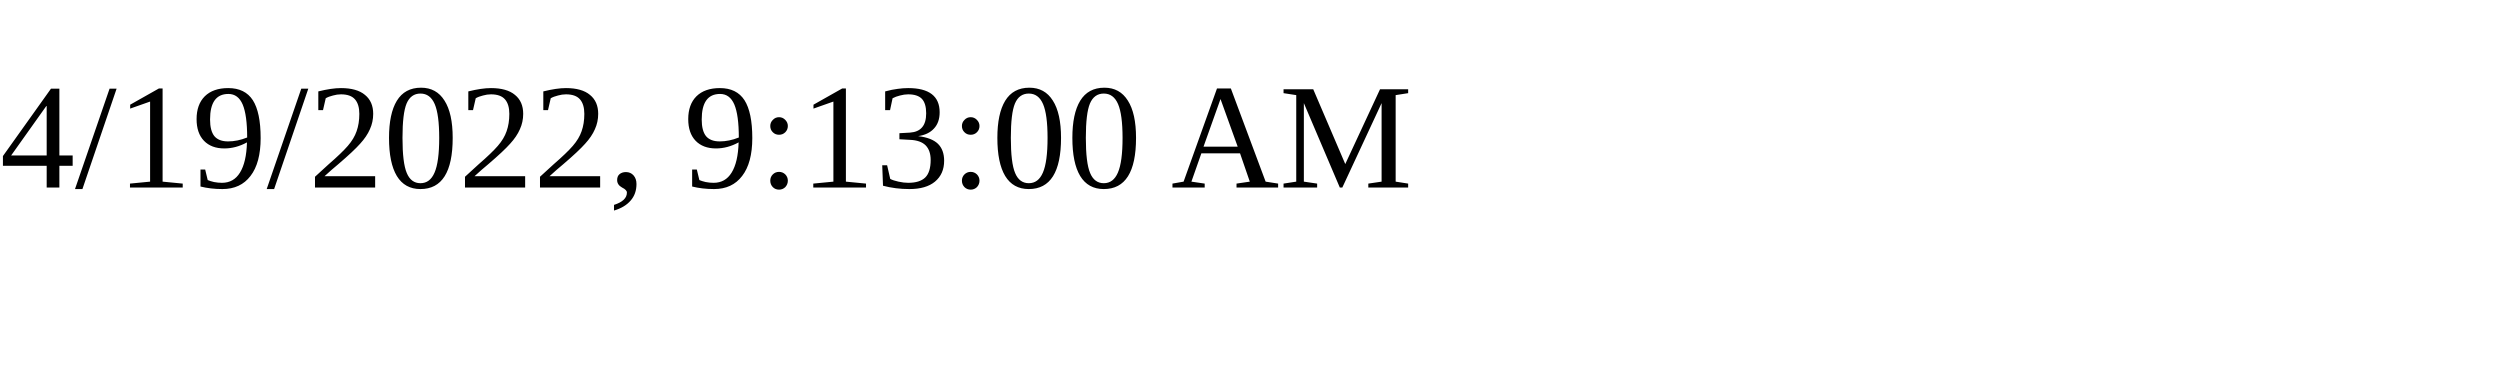
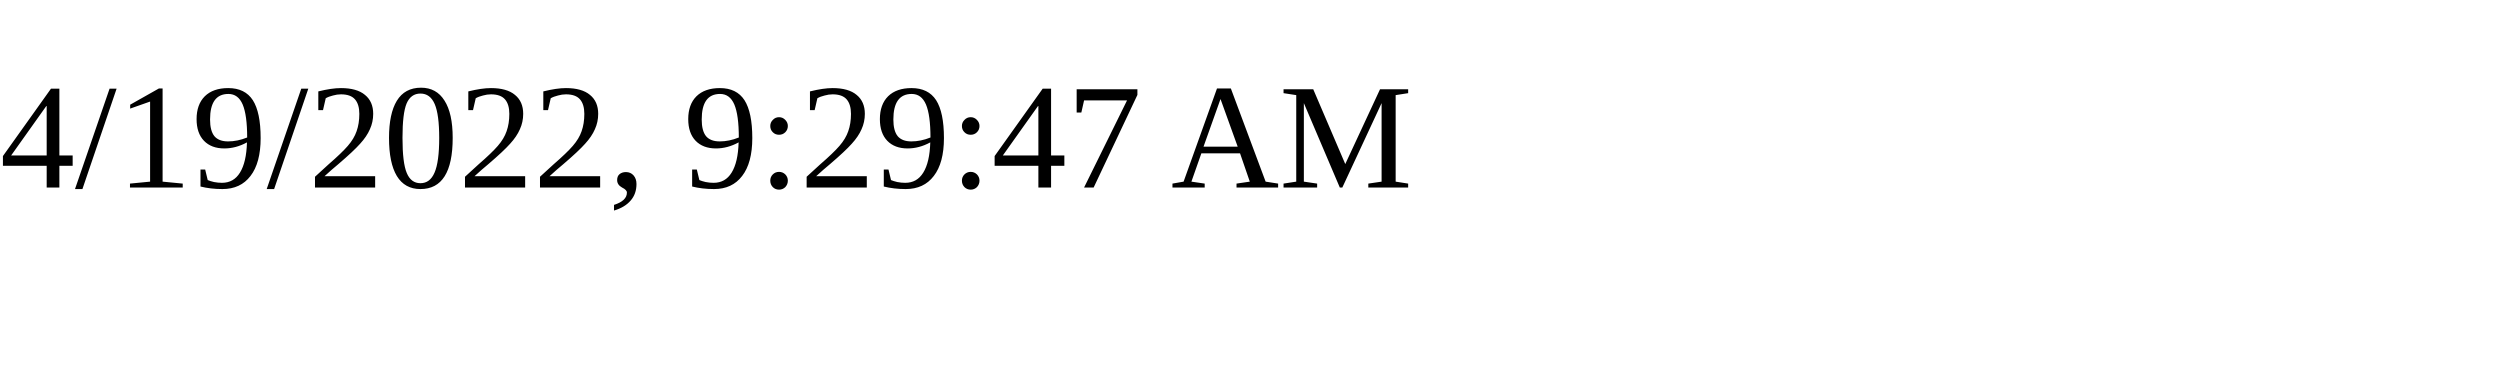
<svg xmlns="http://www.w3.org/2000/svg" height="30" width="200">
-   <text x="0" y="15">4/19/2022, 9:13:00 AM</text>
+   <text x="0" y="15">4/19/2022, 9:29:47 AM</text>
</svg>
